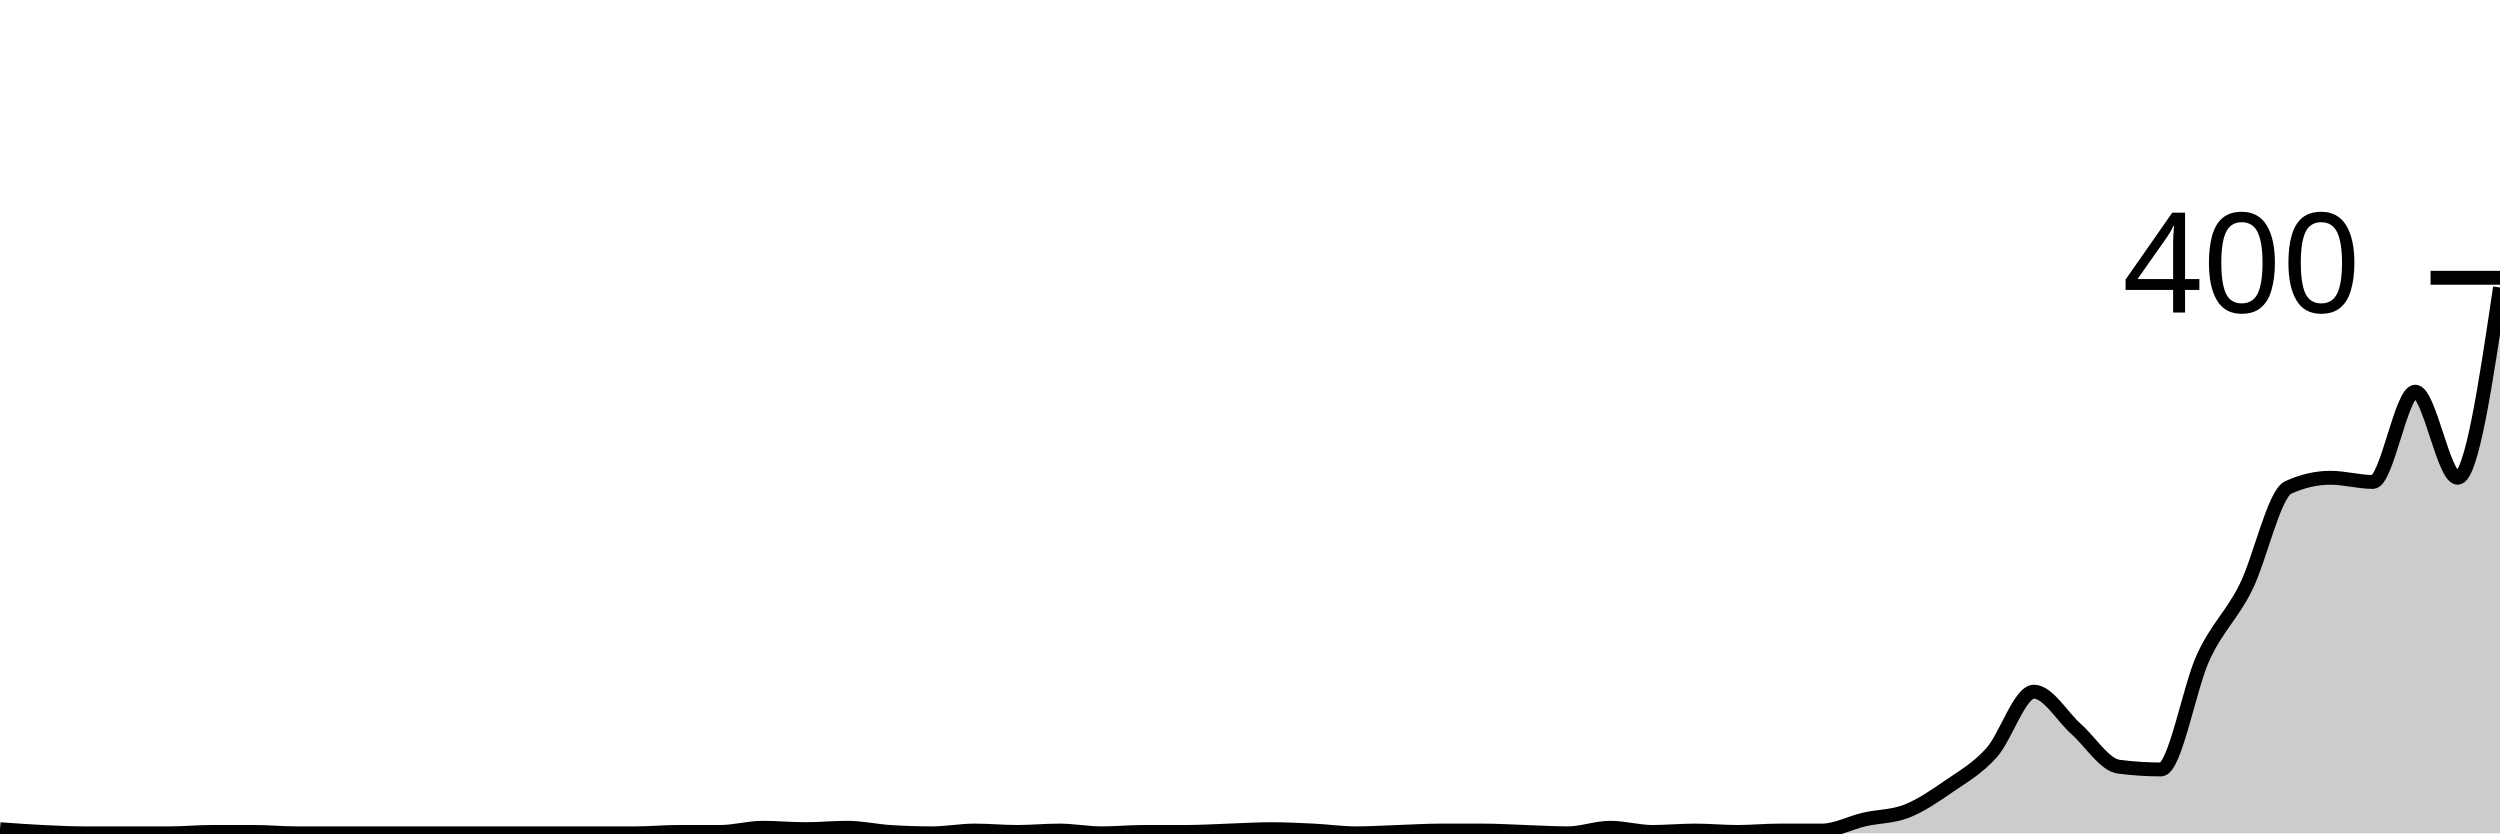
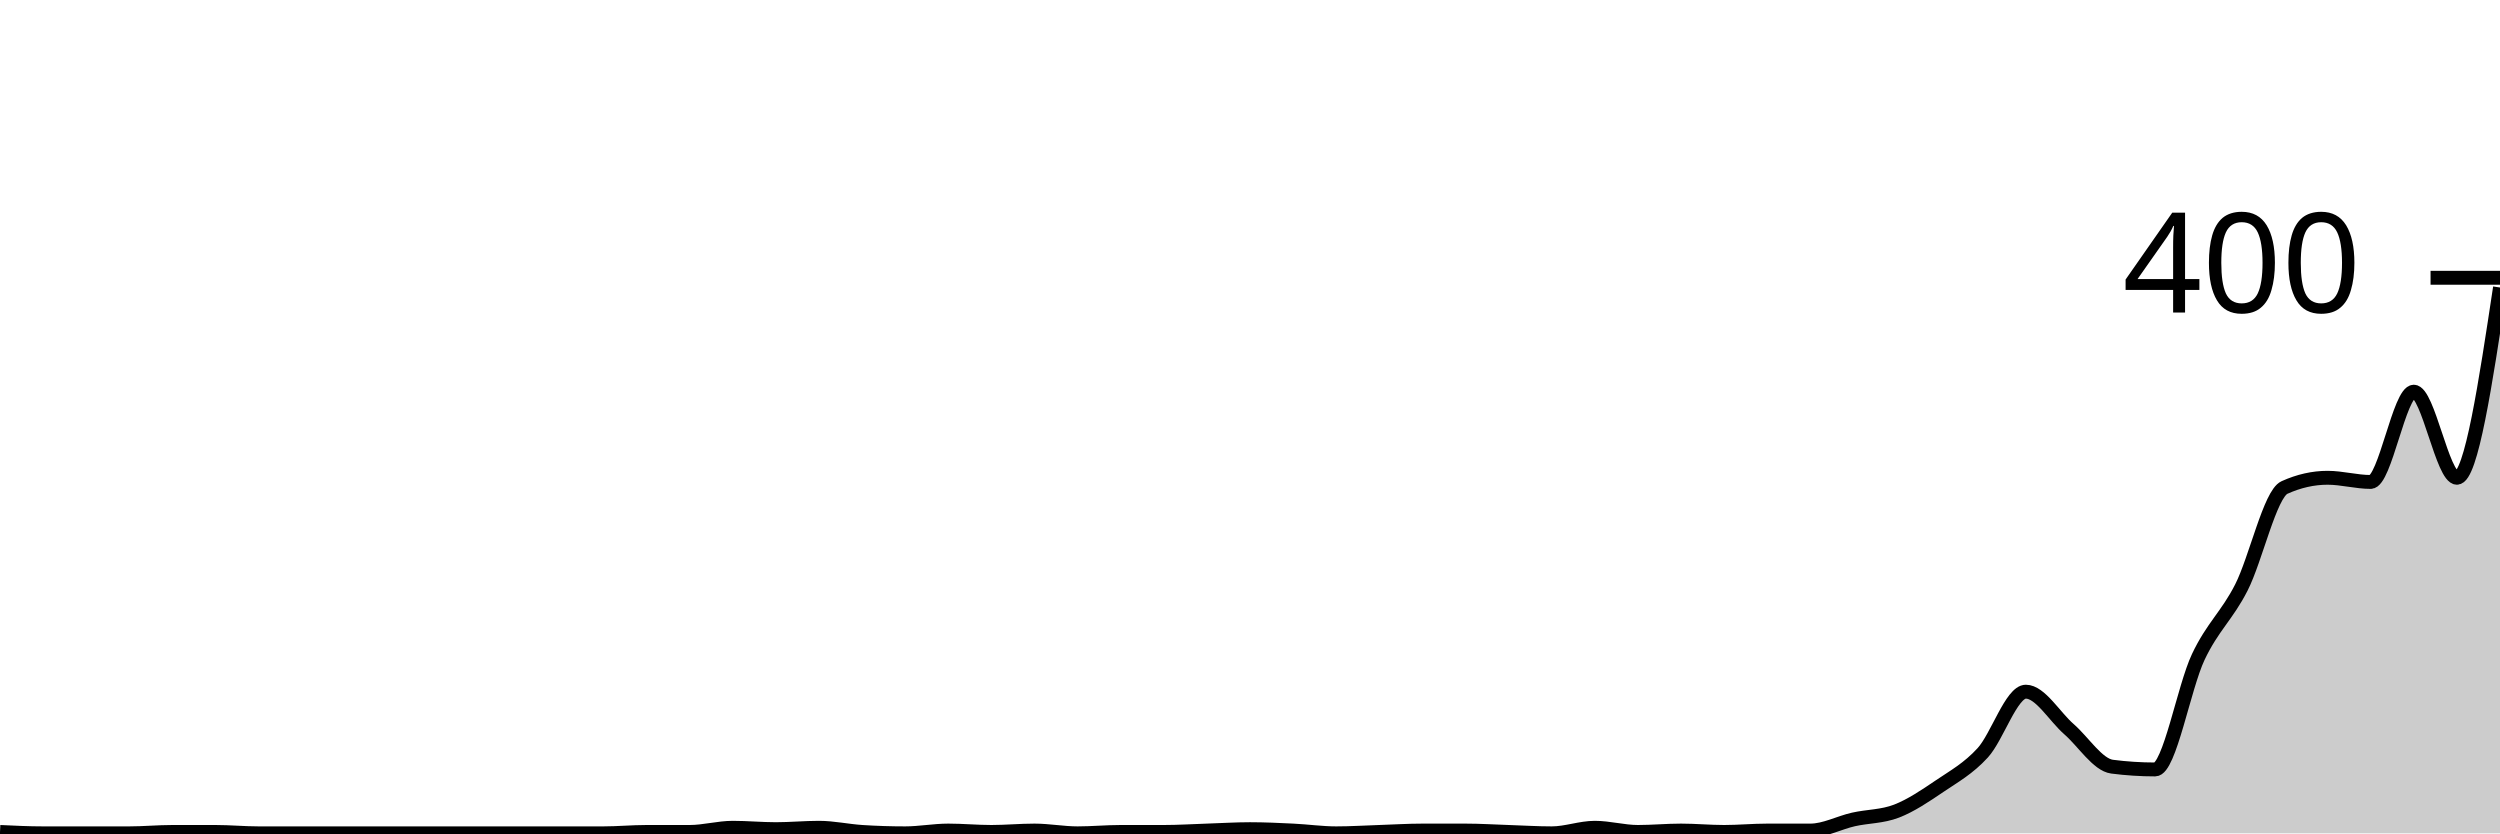
<svg xmlns="http://www.w3.org/2000/svg" viewBox="0 0 180 60">
  <g transform="translate(0,20)">
-     <path class="area" fill="rgba(0, 0, 0, 0.2)" d="M0,39.7C1.017,39.775,2.034,39.85,3.051,39.9C4.068,39.95,5.085,40,6.102,40C7.119,40,8.136,40,9.153,40C10.169,40,11.186,40,12.203,40C13.22,40,14.237,39.9,15.254,39.9C16.271,39.9,17.288,39.9,18.305,39.9C19.322,39.9,20.339,40,21.356,40C22.373,40,23.39,40,24.407,40C25.424,40,26.441,40,27.458,40C28.475,40,29.492,40,30.508,40C31.525,40,32.542,40,33.559,40C34.576,40,35.593,40,36.61,40C37.627,40,38.644,40,39.661,40C40.678,40,41.695,40,42.712,40C43.729,40,44.746,40,45.763,40C46.78,40,47.797,39.9,48.814,39.9C49.831,39.9,50.847,39.9,51.864,39.9C52.881,39.9,53.898,39.6,54.915,39.6C55.932,39.6,56.949,39.7,57.966,39.7C58.983,39.7,60,39.6,61.017,39.6C62.034,39.6,63.051,39.833,64.068,39.9C65.085,39.967,66.102,40,67.119,40C68.136,40,69.153,39.8,70.169,39.8C71.186,39.8,72.203,39.9,73.22,39.9C74.237,39.9,75.254,39.8,76.271,39.8C77.288,39.8,78.305,40,79.322,40C80.339,40,81.356,39.9,82.373,39.9C83.39,39.9,84.407,39.9,85.424,39.9C86.441,39.9,87.458,39.833,88.475,39.8C89.492,39.767,90.508,39.7,91.525,39.7C92.542,39.7,93.559,39.75,94.576,39.8C95.593,39.85,96.61,40,97.627,40C98.644,40,99.661,39.933,100.678,39.9C101.695,39.867,102.712,39.8,103.729,39.8C104.746,39.8,105.763,39.8,106.78,39.8C107.797,39.8,108.814,39.867,109.831,39.9C110.847,39.933,111.864,40,112.881,40C113.898,40,114.915,39.6,115.932,39.6C116.949,39.6,117.966,39.9,118.983,39.9C120,39.9,121.017,39.8,122.034,39.8C123.051,39.8,124.068,39.9,125.085,39.9C126.102,39.9,127.119,39.8,128.136,39.8C129.153,39.8,130.169,39.8,131.186,39.8C132.203,39.8,133.22,39.233,134.237,39C135.254,38.767,136.271,38.8,137.288,38.4C138.305,38,139.322,37.3,140.339,36.6C141.356,35.9,142.373,35.333,143.39,34.2C144.407,33.067,145.424,29.8,146.441,29.8C147.458,29.8,148.475,31.6,149.492,32.5C150.508,33.4,151.525,35.067,152.542,35.2C153.559,35.333,154.576,35.4,155.593,35.4C156.61,35.4,157.627,29.483,158.644,27.3C159.661,25.117,160.678,24.333,161.695,22.3C162.712,20.267,163.729,15.567,164.746,15.1C165.763,14.633,166.78,14.4,167.797,14.4C168.814,14.4,169.831,14.7,170.847,14.7C171.864,14.7,172.881,8.2,173.898,8.2C174.915,8.2,175.932,14.4,176.949,14.4C177.966,14.4,178.983,7.55,180,0.7L180,40C178.983,40,177.966,40,176.949,40C175.932,40,174.915,40,173.898,40C172.881,40,171.864,40,170.847,40C169.831,40,168.814,40,167.797,40C166.78,40,165.763,40,164.746,40C163.729,40,162.712,40,161.695,40C160.678,40,159.661,40,158.644,40C157.627,40,156.61,40,155.593,40C154.576,40,153.559,40,152.542,40C151.525,40,150.508,40,149.492,40C148.475,40,147.458,40,146.441,40C145.424,40,144.407,40,143.39,40C142.373,40,141.356,40,140.339,40C139.322,40,138.305,40,137.288,40C136.271,40,135.254,40,134.237,40C133.22,40,132.203,40,131.186,40C130.169,40,129.153,40,128.136,40C127.119,40,126.102,40,125.085,40C124.068,40,123.051,40,122.034,40C121.017,40,120,40,118.983,40C117.966,40,116.949,40,115.932,40C114.915,40,113.898,40,112.881,40C111.864,40,110.847,40,109.831,40C108.814,40,107.797,40,106.78,40C105.763,40,104.746,40,103.729,40C102.712,40,101.695,40,100.678,40C99.661,40,98.644,40,97.627,40C96.61,40,95.593,40,94.576,40C93.559,40,92.542,40,91.525,40C90.508,40,89.492,40,88.475,40C87.458,40,86.441,40,85.424,40C84.407,40,83.39,40,82.373,40C81.356,40,80.339,40,79.322,40C78.305,40,77.288,40,76.271,40C75.254,40,74.237,40,73.22,40C72.203,40,71.186,40,70.169,40C69.153,40,68.136,40,67.119,40C66.102,40,65.085,40,64.068,40C63.051,40,62.034,40,61.017,40C60,40,58.983,40,57.966,40C56.949,40,55.932,40,54.915,40C53.898,40,52.881,40,51.864,40C50.847,40,49.831,40,48.814,40C47.797,40,46.78,40,45.763,40C44.746,40,43.729,40,42.712,40C41.695,40,40.678,40,39.661,40C38.644,40,37.627,40,36.61,40C35.593,40,34.576,40,33.559,40C32.542,40,31.525,40,30.508,40C29.492,40,28.475,40,27.458,40C26.441,40,25.424,40,24.407,40C23.39,40,22.373,40,21.356,40C20.339,40,19.322,40,18.305,40C17.288,40,16.271,40,15.254,40C14.237,40,13.22,40,12.203,40C11.186,40,10.169,40,9.153,40C8.136,40,7.119,40,6.102,40C5.085,40,4.068,40,3.051,40C2.034,40,1.017,40,0,40Z" />
-     <path class="line" stroke="black" fill="none" d="M0,39.7C1.017,39.775,2.034,39.85,3.051,39.9C4.068,39.95,5.085,40,6.102,40C7.119,40,8.136,40,9.153,40C10.169,40,11.186,40,12.203,40C13.22,40,14.237,39.9,15.254,39.9C16.271,39.9,17.288,39.9,18.305,39.9C19.322,39.9,20.339,40,21.356,40C22.373,40,23.39,40,24.407,40C25.424,40,26.441,40,27.458,40C28.475,40,29.492,40,30.508,40C31.525,40,32.542,40,33.559,40C34.576,40,35.593,40,36.61,40C37.627,40,38.644,40,39.661,40C40.678,40,41.695,40,42.712,40C43.729,40,44.746,40,45.763,40C46.78,40,47.797,39.9,48.814,39.9C49.831,39.9,50.847,39.9,51.864,39.9C52.881,39.9,53.898,39.6,54.915,39.6C55.932,39.6,56.949,39.7,57.966,39.7C58.983,39.7,60,39.6,61.017,39.6C62.034,39.6,63.051,39.833,64.068,39.9C65.085,39.967,66.102,40,67.119,40C68.136,40,69.153,39.8,70.169,39.8C71.186,39.8,72.203,39.9,73.22,39.9C74.237,39.9,75.254,39.8,76.271,39.8C77.288,39.8,78.305,40,79.322,40C80.339,40,81.356,39.9,82.373,39.9C83.39,39.9,84.407,39.9,85.424,39.9C86.441,39.9,87.458,39.833,88.475,39.8C89.492,39.767,90.508,39.7,91.525,39.7C92.542,39.7,93.559,39.75,94.576,39.8C95.593,39.85,96.61,40,97.627,40C98.644,40,99.661,39.933,100.678,39.9C101.695,39.867,102.712,39.8,103.729,39.8C104.746,39.8,105.763,39.8,106.78,39.8C107.797,39.8,108.814,39.867,109.831,39.9C110.847,39.933,111.864,40,112.881,40C113.898,40,114.915,39.6,115.932,39.6C116.949,39.6,117.966,39.9,118.983,39.9C120,39.9,121.017,39.8,122.034,39.8C123.051,39.8,124.068,39.9,125.085,39.9C126.102,39.9,127.119,39.8,128.136,39.8C129.153,39.8,130.169,39.8,131.186,39.8C132.203,39.8,133.22,39.233,134.237,39C135.254,38.767,136.271,38.8,137.288,38.4C138.305,38,139.322,37.3,140.339,36.6C141.356,35.9,142.373,35.333,143.39,34.2C144.407,33.067,145.424,29.8,146.441,29.8C147.458,29.8,148.475,31.6,149.492,32.5C150.508,33.4,151.525,35.067,152.542,35.2C153.559,35.333,154.576,35.4,155.593,35.4C156.61,35.4,157.627,29.483,158.644,27.3C159.661,25.117,160.678,24.333,161.695,22.3C162.712,20.267,163.729,15.567,164.746,15.1C165.763,14.633,166.78,14.4,167.797,14.4C168.814,14.4,169.831,14.7,170.847,14.7C171.864,14.7,172.881,8.2,173.898,8.2C174.915,8.2,175.932,14.4,176.949,14.4C177.966,14.4,178.983,7.55,180,0.7" />
+     <path class="area" fill="rgba(0, 0, 0, 0.2)" d="M0,39.9C1.034,39.95,2.069,40,3.103,40C4.138,40,5.172,40,6.207,40C7.241,40,8.276,40,9.31,40C10.345,40,11.379,39.9,12.414,39.9C13.448,39.9,14.483,39.9,15.517,39.9C16.552,39.9,17.586,40,18.621,40C19.655,40,20.69,40,21.724,40C22.759,40,23.793,40,24.828,40C25.862,40,26.897,40,27.931,40C28.966,40,30,40,31.034,40C32.069,40,33.103,40,34.138,40C35.172,40,36.207,40,37.241,40C38.276,40,39.31,40,40.345,40C41.379,40,42.414,40,43.448,40C44.483,40,45.517,39.9,46.552,39.9C47.586,39.9,48.621,39.9,49.655,39.9C50.69,39.9,51.724,39.6,52.759,39.6C53.793,39.6,54.828,39.7,55.862,39.7C56.897,39.7,57.931,39.6,58.966,39.6C60,39.6,61.034,39.833,62.069,39.9C63.103,39.967,64.138,40,65.172,40C66.207,40,67.241,39.8,68.276,39.8C69.31,39.8,70.345,39.9,71.379,39.9C72.414,39.9,73.448,39.8,74.483,39.8C75.517,39.8,76.552,40,77.586,40C78.621,40,79.655,39.9,80.69,39.9C81.724,39.9,82.759,39.9,83.793,39.9C84.828,39.9,85.862,39.833,86.897,39.8C87.931,39.767,88.966,39.7,90,39.7C91.034,39.7,92.069,39.75,93.103,39.8C94.138,39.85,95.172,40,96.207,40C97.241,40,98.276,39.933,99.31,39.9C100.345,39.867,101.379,39.8,102.414,39.8C103.448,39.8,104.483,39.8,105.517,39.8C106.552,39.8,107.586,39.867,108.621,39.9C109.655,39.933,110.69,40,111.724,40C112.759,40,113.793,39.6,114.828,39.6C115.862,39.6,116.897,39.9,117.931,39.9C118.966,39.9,120,39.8,121.034,39.8C122.069,39.8,123.103,39.9,124.138,39.9C125.172,39.9,126.207,39.8,127.241,39.8C128.276,39.8,129.31,39.8,130.345,39.8C131.379,39.8,132.414,39.233,133.448,39C134.483,38.767,135.517,38.8,136.552,38.4C137.586,38,138.621,37.3,139.655,36.6C140.69,35.9,141.724,35.333,142.759,34.2C143.793,33.067,144.828,29.8,145.862,29.8C146.897,29.8,147.931,31.6,148.966,32.5C150,33.4,151.034,35.067,152.069,35.2C153.103,35.333,154.138,35.4,155.172,35.4C156.207,35.4,157.241,29.483,158.276,27.3C159.31,25.117,160.345,24.333,161.379,22.3C162.414,20.267,163.448,15.567,164.483,15.1C165.517,14.633,166.552,14.4,167.586,14.4C168.621,14.4,169.655,14.7,170.69,14.7C171.724,14.7,172.759,8.2,173.793,8.2C174.828,8.2,175.862,14.4,176.897,14.4C177.931,14.4,178.966,7.55,180,0.7L180,40C178.966,40,177.931,40,176.897,40C175.862,40,174.828,40,173.793,40C172.759,40,171.724,40,170.69,40C169.655,40,168.621,40,167.586,40C166.552,40,165.517,40,164.483,40C163.448,40,162.414,40,161.379,40C160.345,40,159.31,40,158.276,40C157.241,40,156.207,40,155.172,40C154.138,40,153.103,40,152.069,40C151.034,40,150,40,148.966,40C147.931,40,146.897,40,145.862,40C144.828,40,143.793,40,142.759,40C141.724,40,140.69,40,139.655,40C138.621,40,137.586,40,136.552,40C135.517,40,134.483,40,133.448,40C132.414,40,131.379,40,130.345,40C129.31,40,128.276,40,127.241,40C126.207,40,125.172,40,124.138,40C123.103,40,122.069,40,121.034,40C120,40,118.966,40,117.931,40C116.897,40,115.862,40,114.828,40C113.793,40,112.759,40,111.724,40C110.69,40,109.655,40,108.621,40C107.586,40,106.552,40,105.517,40C104.483,40,103.448,40,102.414,40C101.379,40,100.345,40,99.31,40C98.276,40,97.241,40,96.207,40C95.172,40,94.138,40,93.103,40C92.069,40,91.034,40,90,40C88.966,40,87.931,40,86.897,40C85.862,40,84.828,40,83.793,40C82.759,40,81.724,40,80.69,40C79.655,40,78.621,40,77.586,40C76.552,40,75.517,40,74.483,40C73.448,40,72.414,40,71.379,40C70.345,40,69.31,40,68.276,40C67.241,40,66.207,40,65.172,40C64.138,40,63.103,40,62.069,40C61.034,40,60,40,58.966,40C57.931,40,56.897,40,55.862,40C54.828,40,53.793,40,52.759,40C51.724,40,50.69,40,49.655,40C48.621,40,47.586,40,46.552,40C45.517,40,44.483,40,43.448,40C42.414,40,41.379,40,40.345,40C39.31,40,38.276,40,37.241,40C36.207,40,35.172,40,34.138,40C33.103,40,32.069,40,31.034,40C30,40,28.966,40,27.931,40C26.897,40,25.862,40,24.828,40C23.793,40,22.759,40,21.724,40C20.69,40,19.655,40,18.621,40C17.586,40,16.552,40,15.517,40C14.483,40,13.448,40,12.414,40C11.379,40,10.345,40,9.31,40C8.276,40,7.241,40,6.207,40C5.172,40,4.138,40,3.103,40C2.069,40,1.034,40,0,40Z" />
+     <path class="line" stroke="black" fill="none" d="M0,39.9C1.034,39.95,2.069,40,3.103,40C4.138,40,5.172,40,6.207,40C7.241,40,8.276,40,9.31,40C10.345,40,11.379,39.9,12.414,39.9C13.448,39.9,14.483,39.9,15.517,39.9C16.552,39.9,17.586,40,18.621,40C19.655,40,20.69,40,21.724,40C22.759,40,23.793,40,24.828,40C25.862,40,26.897,40,27.931,40C28.966,40,30,40,31.034,40C32.069,40,33.103,40,34.138,40C35.172,40,36.207,40,37.241,40C38.276,40,39.31,40,40.345,40C41.379,40,42.414,40,43.448,40C44.483,40,45.517,39.9,46.552,39.9C47.586,39.9,48.621,39.9,49.655,39.9C50.69,39.9,51.724,39.6,52.759,39.6C53.793,39.6,54.828,39.7,55.862,39.7C56.897,39.7,57.931,39.6,58.966,39.6C60,39.6,61.034,39.833,62.069,39.9C63.103,39.967,64.138,40,65.172,40C66.207,40,67.241,39.8,68.276,39.8C69.31,39.8,70.345,39.9,71.379,39.9C72.414,39.9,73.448,39.8,74.483,39.8C75.517,39.8,76.552,40,77.586,40C78.621,40,79.655,39.9,80.69,39.9C81.724,39.9,82.759,39.9,83.793,39.9C84.828,39.9,85.862,39.833,86.897,39.8C87.931,39.767,88.966,39.7,90,39.7C91.034,39.7,92.069,39.75,93.103,39.8C94.138,39.85,95.172,40,96.207,40C97.241,40,98.276,39.933,99.31,39.9C100.345,39.867,101.379,39.8,102.414,39.8C103.448,39.8,104.483,39.8,105.517,39.8C106.552,39.8,107.586,39.867,108.621,39.9C109.655,39.933,110.69,40,111.724,40C112.759,40,113.793,39.6,114.828,39.6C115.862,39.6,116.897,39.9,117.931,39.9C118.966,39.9,120,39.8,121.034,39.8C122.069,39.8,123.103,39.9,124.138,39.9C125.172,39.9,126.207,39.8,127.241,39.8C128.276,39.8,129.31,39.8,130.345,39.8C131.379,39.8,132.414,39.233,133.448,39C134.483,38.767,135.517,38.8,136.552,38.4C137.586,38,138.621,37.3,139.655,36.6C140.69,35.9,141.724,35.333,142.759,34.2C143.793,33.067,144.828,29.8,145.862,29.8C146.897,29.8,147.931,31.6,148.966,32.5C150,33.4,151.034,35.067,152.069,35.2C153.103,35.333,154.138,35.4,155.172,35.4C156.207,35.4,157.241,29.483,158.276,27.3C159.31,25.117,160.345,24.333,161.379,22.3C162.414,20.267,163.448,15.567,164.483,15.1C165.517,14.633,166.552,14.4,167.586,14.4C168.621,14.4,169.655,14.7,170.69,14.7C171.724,14.7,172.759,8.2,173.793,8.2C174.828,8.2,175.862,14.4,176.897,14.4C177.931,14.4,178.966,7.55,180,0.7" />
    <path class="axis-ceiling" stroke-width="1" stroke="black" fill="none" d="M175,0L180,0" />
    <text class="axis-ceiling-label" font-family="sans-serif" text-anchor="end" font-size="10px" x="170" y="2.5">400</text>
  </g>
</svg>
